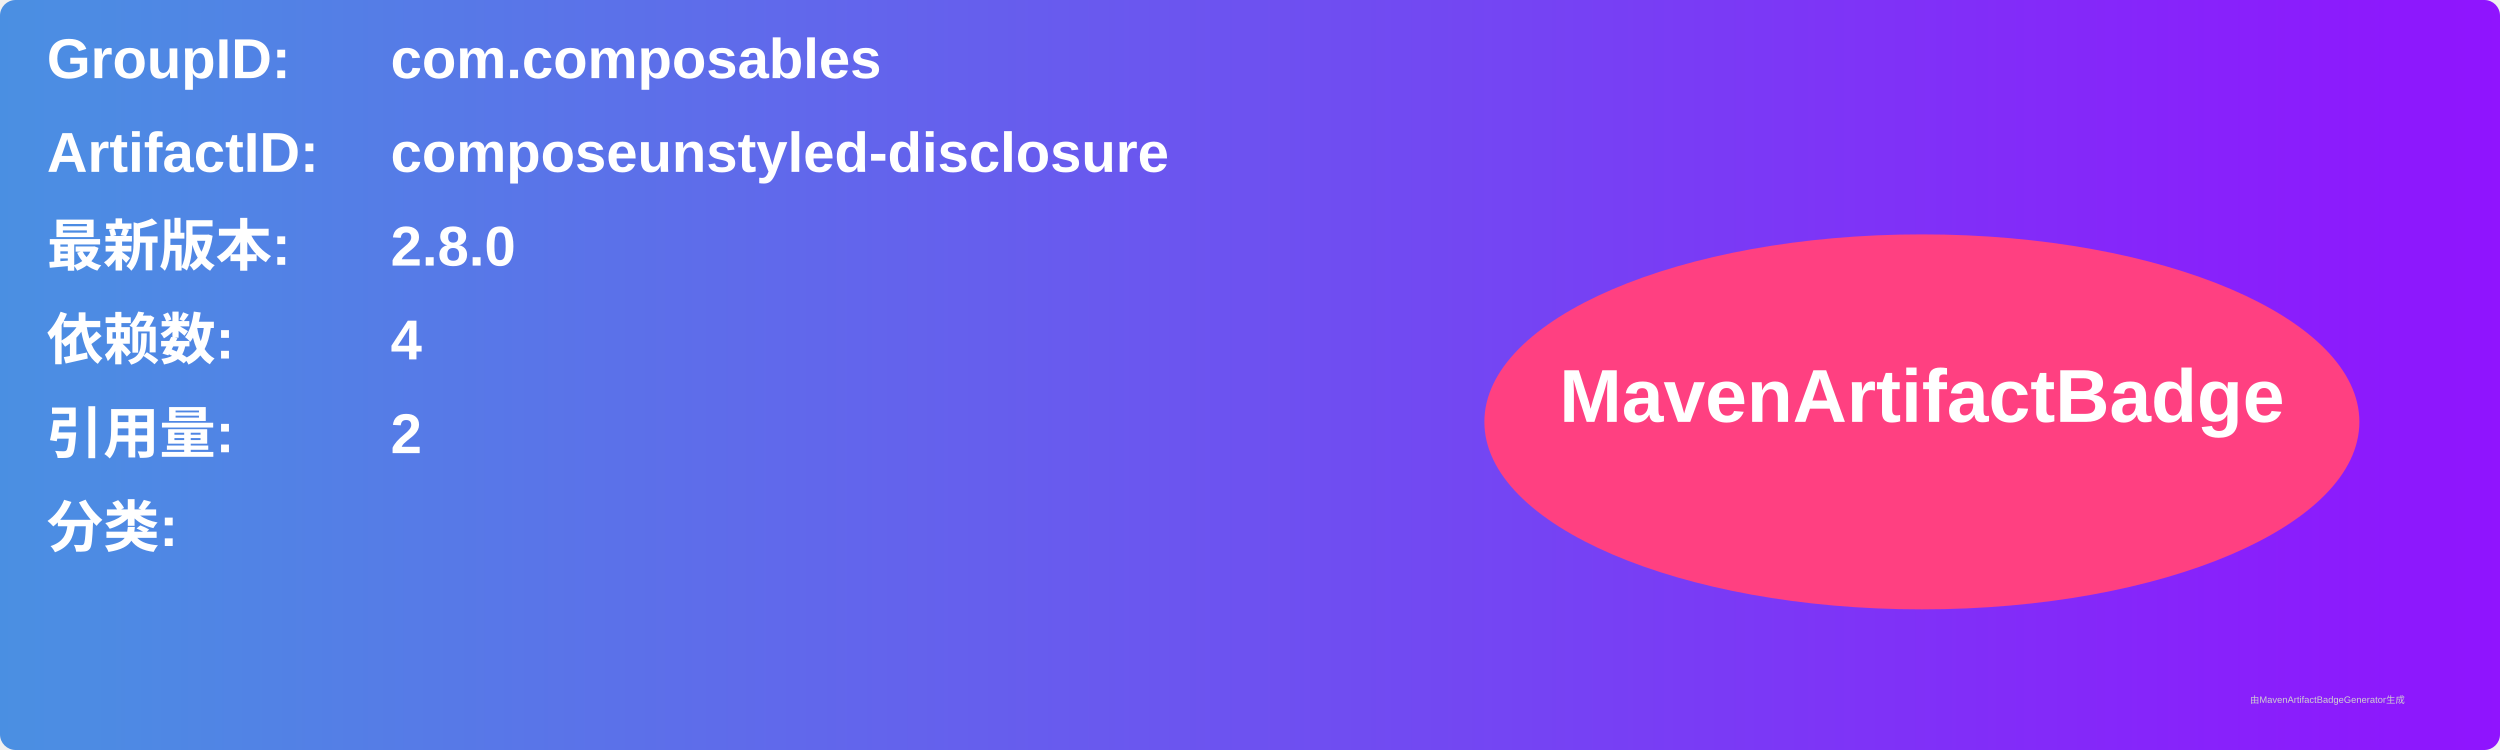
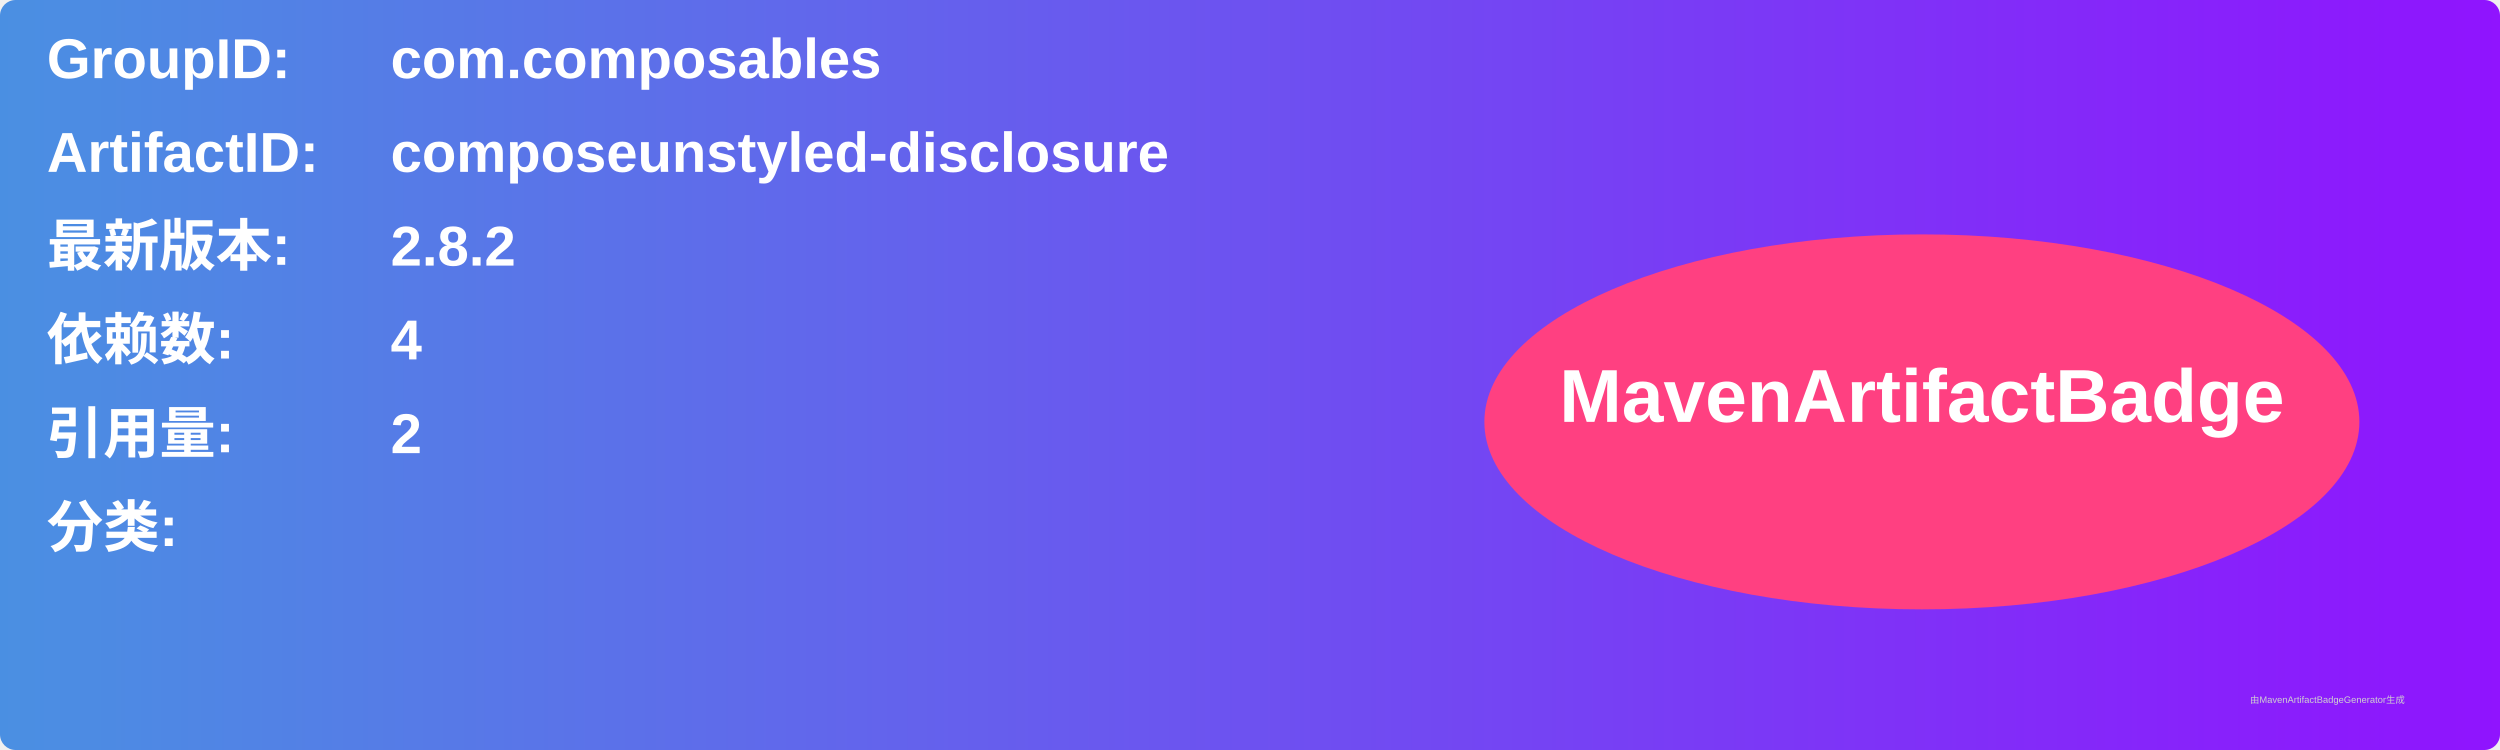
<svg xmlns="http://www.w3.org/2000/svg" width="800" height="240" viewBox="0 0 800 240">
  <linearGradient id="grad" x1="0%" y1="0%" x2="100%" y2="0%">
    <stop offset="0%" stop-color="#4a90e2" />
    <stop offset="100%" stop-color="#9013fe" />
  </linearGradient>
  <rect width="100%" height="100%" rx="5" ry="5" fill="url(#grad)" />
  <g transform="translate(15, 15)">
    <text x="0" y="10" font-family="Arial" font-size="18" fill="white" font-weight="bold" width="260">GroupID:</text>
    <text x="110" y="10" font-family="Arial" font-size="18" fill="white" font-weight="bold" width="460">com.composables</text>
    <text x="0" y="40" font-family="Arial" font-size="18" fill="white" font-weight="bold" width="260">ArtifactID:</text>
    <text x="110" y="40" font-family="Arial" font-size="18" fill="white" font-weight="bold" width="460">composeunstyled-disclosure</text>
    <text x="0" y="70" font-family="Arial" font-size="18" fill="white" font-weight="bold">最新版本:</text>
    <text x="110" y="70" font-family="Arial" font-size="18" fill="white" font-weight="bold">
-       <tspan font-weight="bold">2.8.0</tspan>
+       <tspan font-weight="bold">2.8.2</tspan>
    </text>
    <text x="0" y="100" font-family="Arial" font-size="18" fill="white" font-weight="bold">依赖数: </text>
    <text x="110" y="100" font-family="Arial" font-size="18" fill="white">
      <tspan font-weight="bold">4</tspan>
    </text>
    <text x="0" y="130" font-family="Arial" font-size="18" fill="white" font-weight="bold">引用量: </text>
    <text x="110" y="130" font-family="Arial" font-size="18" fill="white">
      <tspan font-weight="bold">2</tspan>
    </text>
    <text x="0" y="160" font-family="Arial" font-size="18" fill="white" font-weight="bold">分类:</text>
    <text x="10" y="190" font-family="Arial" font-size="10" fill="white">
      <tspan font-weight="bold" />
    </text>
    <ellipse cx="600" cy="120" rx="140" ry="60" fill="#ff4081" />
    <text x="600" y="120" text-anchor="middle" font-family="Arial" font-size="24" fill="white" font-weight="bold">MavenArtifactBadge</text>
  </g>
  <text x="720" y="225" font-family="Arial" font-size="3" fill="#d0d0d0">由MavenArtifactBadgeGenerator生成</text>
</svg>
